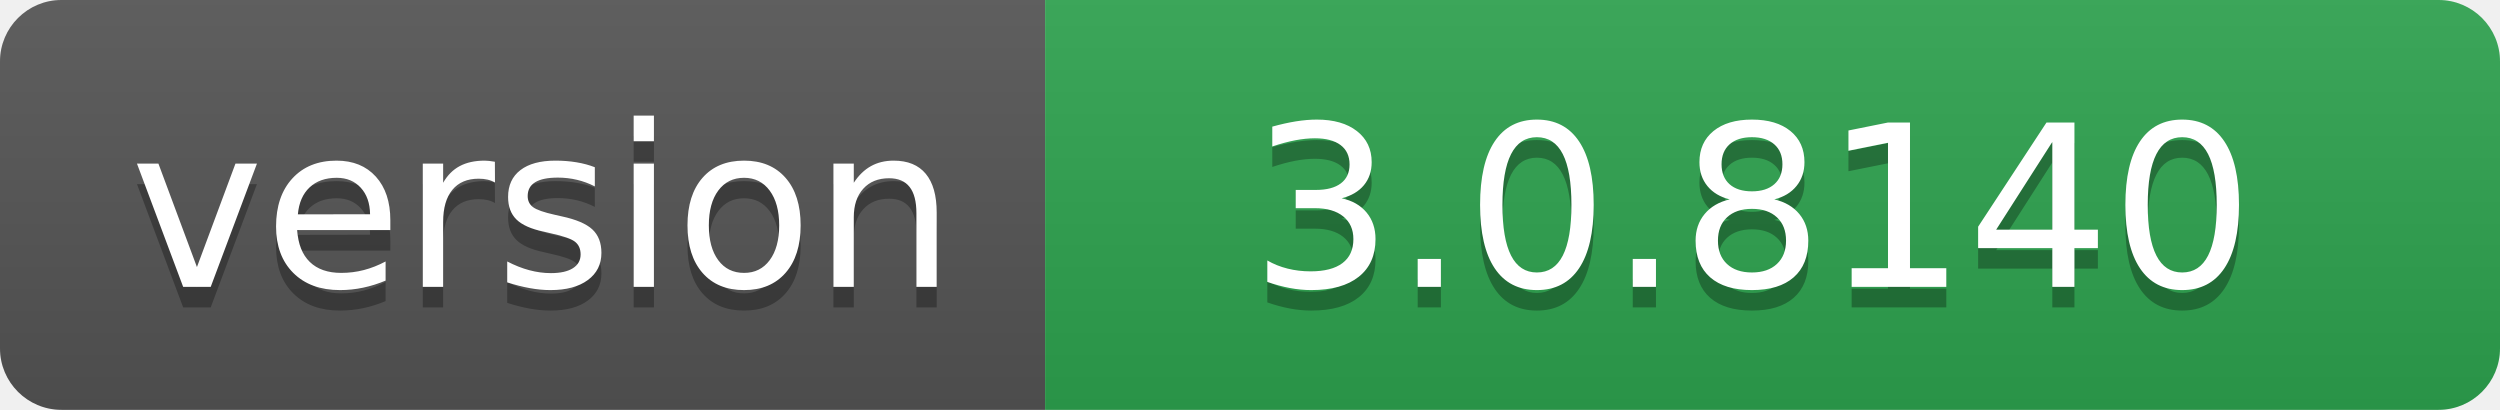
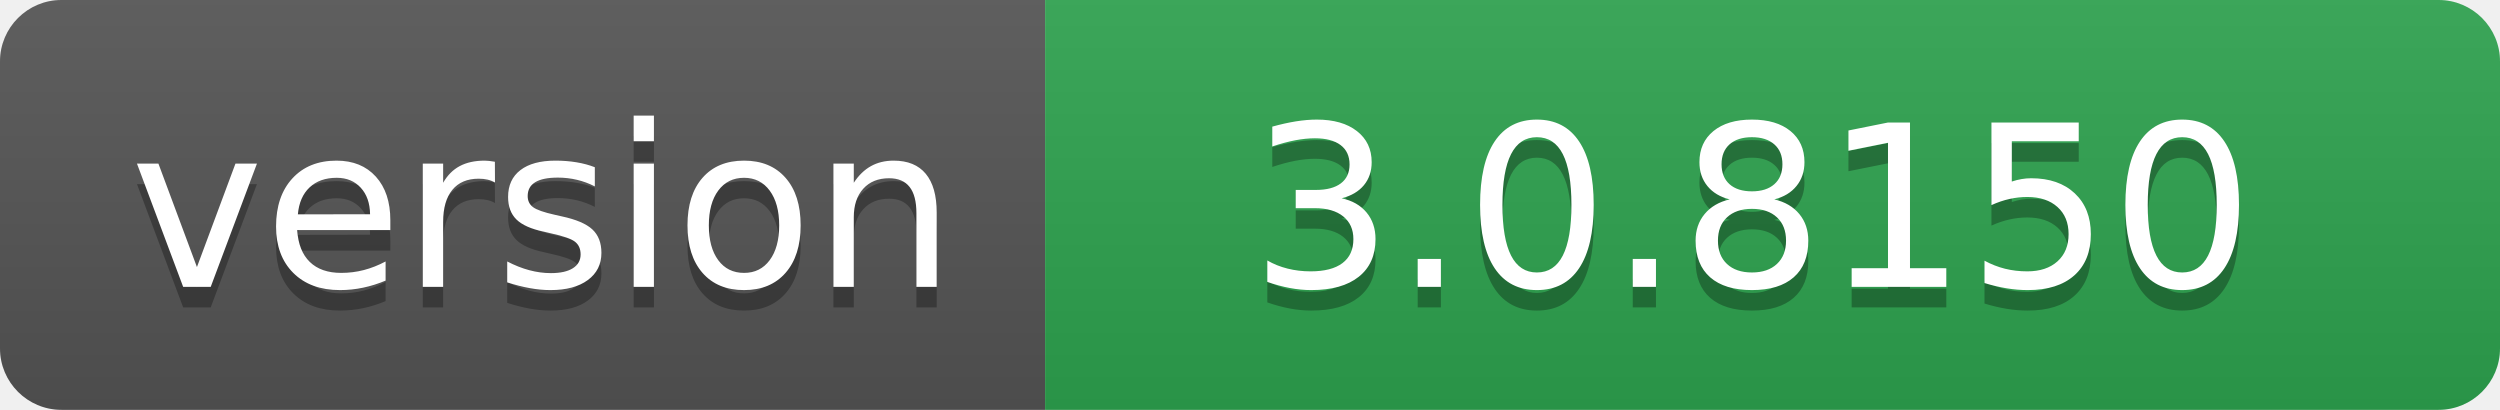
- <svg xmlns="http://www.w3.org/2000/svg" width="122" height="20" role="img" aria-label="version: 3.0.8140">
+ <svg xmlns="http://www.w3.org/2000/svg" width="122" height="20" role="img" aria-label="version: 3.0.8150">
  <linearGradient id="s" x2="0" y2="100%">
    <stop offset="0" stop-color="#bbb" stop-opacity=".1" />
    <stop offset="1" stop-opacity=".1" />
  </linearGradient>
  <clipPath id="r">
    <rect width="122" height="20" rx="3" fill="#fff" />
  </clipPath>
  <g clip-path="url(#r)">
    <rect width="51" height="20" fill="#555" />
    <rect x="51" width="71" height="20" fill="#2ea44f" />
    <rect width="122" height="20" fill="url(#s)" />
  </g>
  <g fill="#fff" text-anchor="middle" font-family="Verdana,Geneva,DejaVu Sans,sans-serif" text-rendering="geometricPrecision" font-size="110">
    <text aria-hidden="true" x="265" y="150" fill="#010101" fill-opacity=".3" transform="scale(.1)" textLength="410">version</text>
    <text x="265" y="140" transform="scale(.1)" fill="#fff" textLength="410">version</text>
-     <text aria-hidden="true" x="855" y="150" fill="#010101" fill-opacity=".3" transform="scale(.1)" textLength="610">3.0.8140</text>
-     <text x="855" y="140" transform="scale(.1)" fill="#fff" textLength="610">3.0.8140</text>
+     <text aria-hidden="true" x="855" y="150" fill="#010101" fill-opacity=".3" transform="scale(.1)" textLength="610">3.0.8150</text>
+     <text x="855" y="140" transform="scale(.1)" fill="#fff" textLength="610">3.0.8150</text>
  </g>
</svg>
